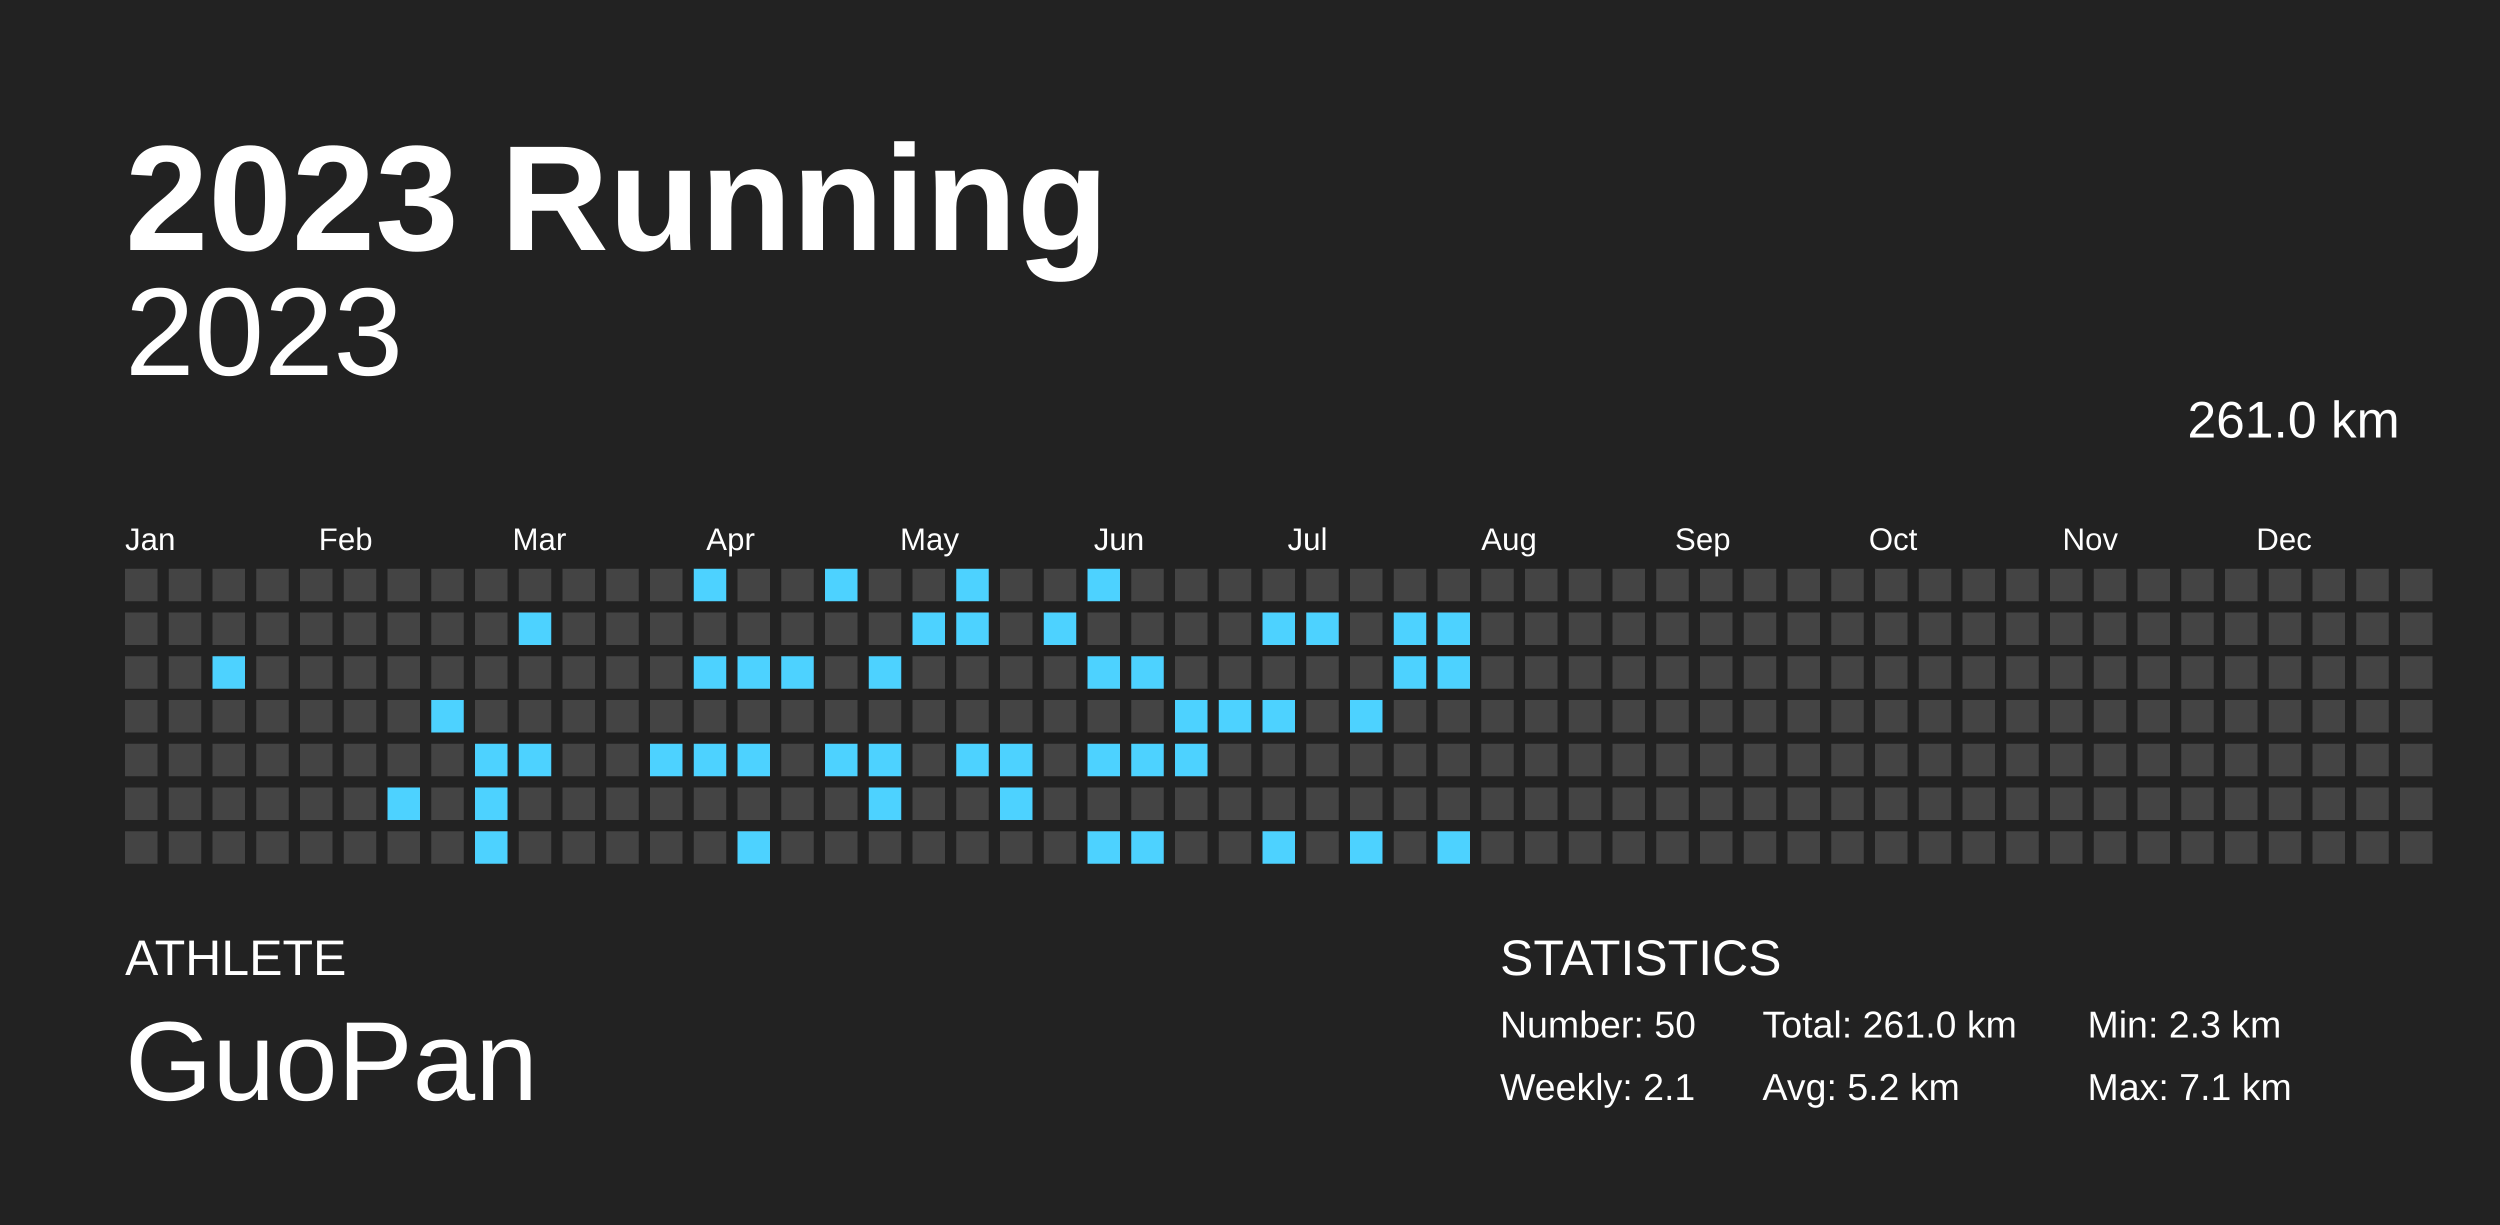
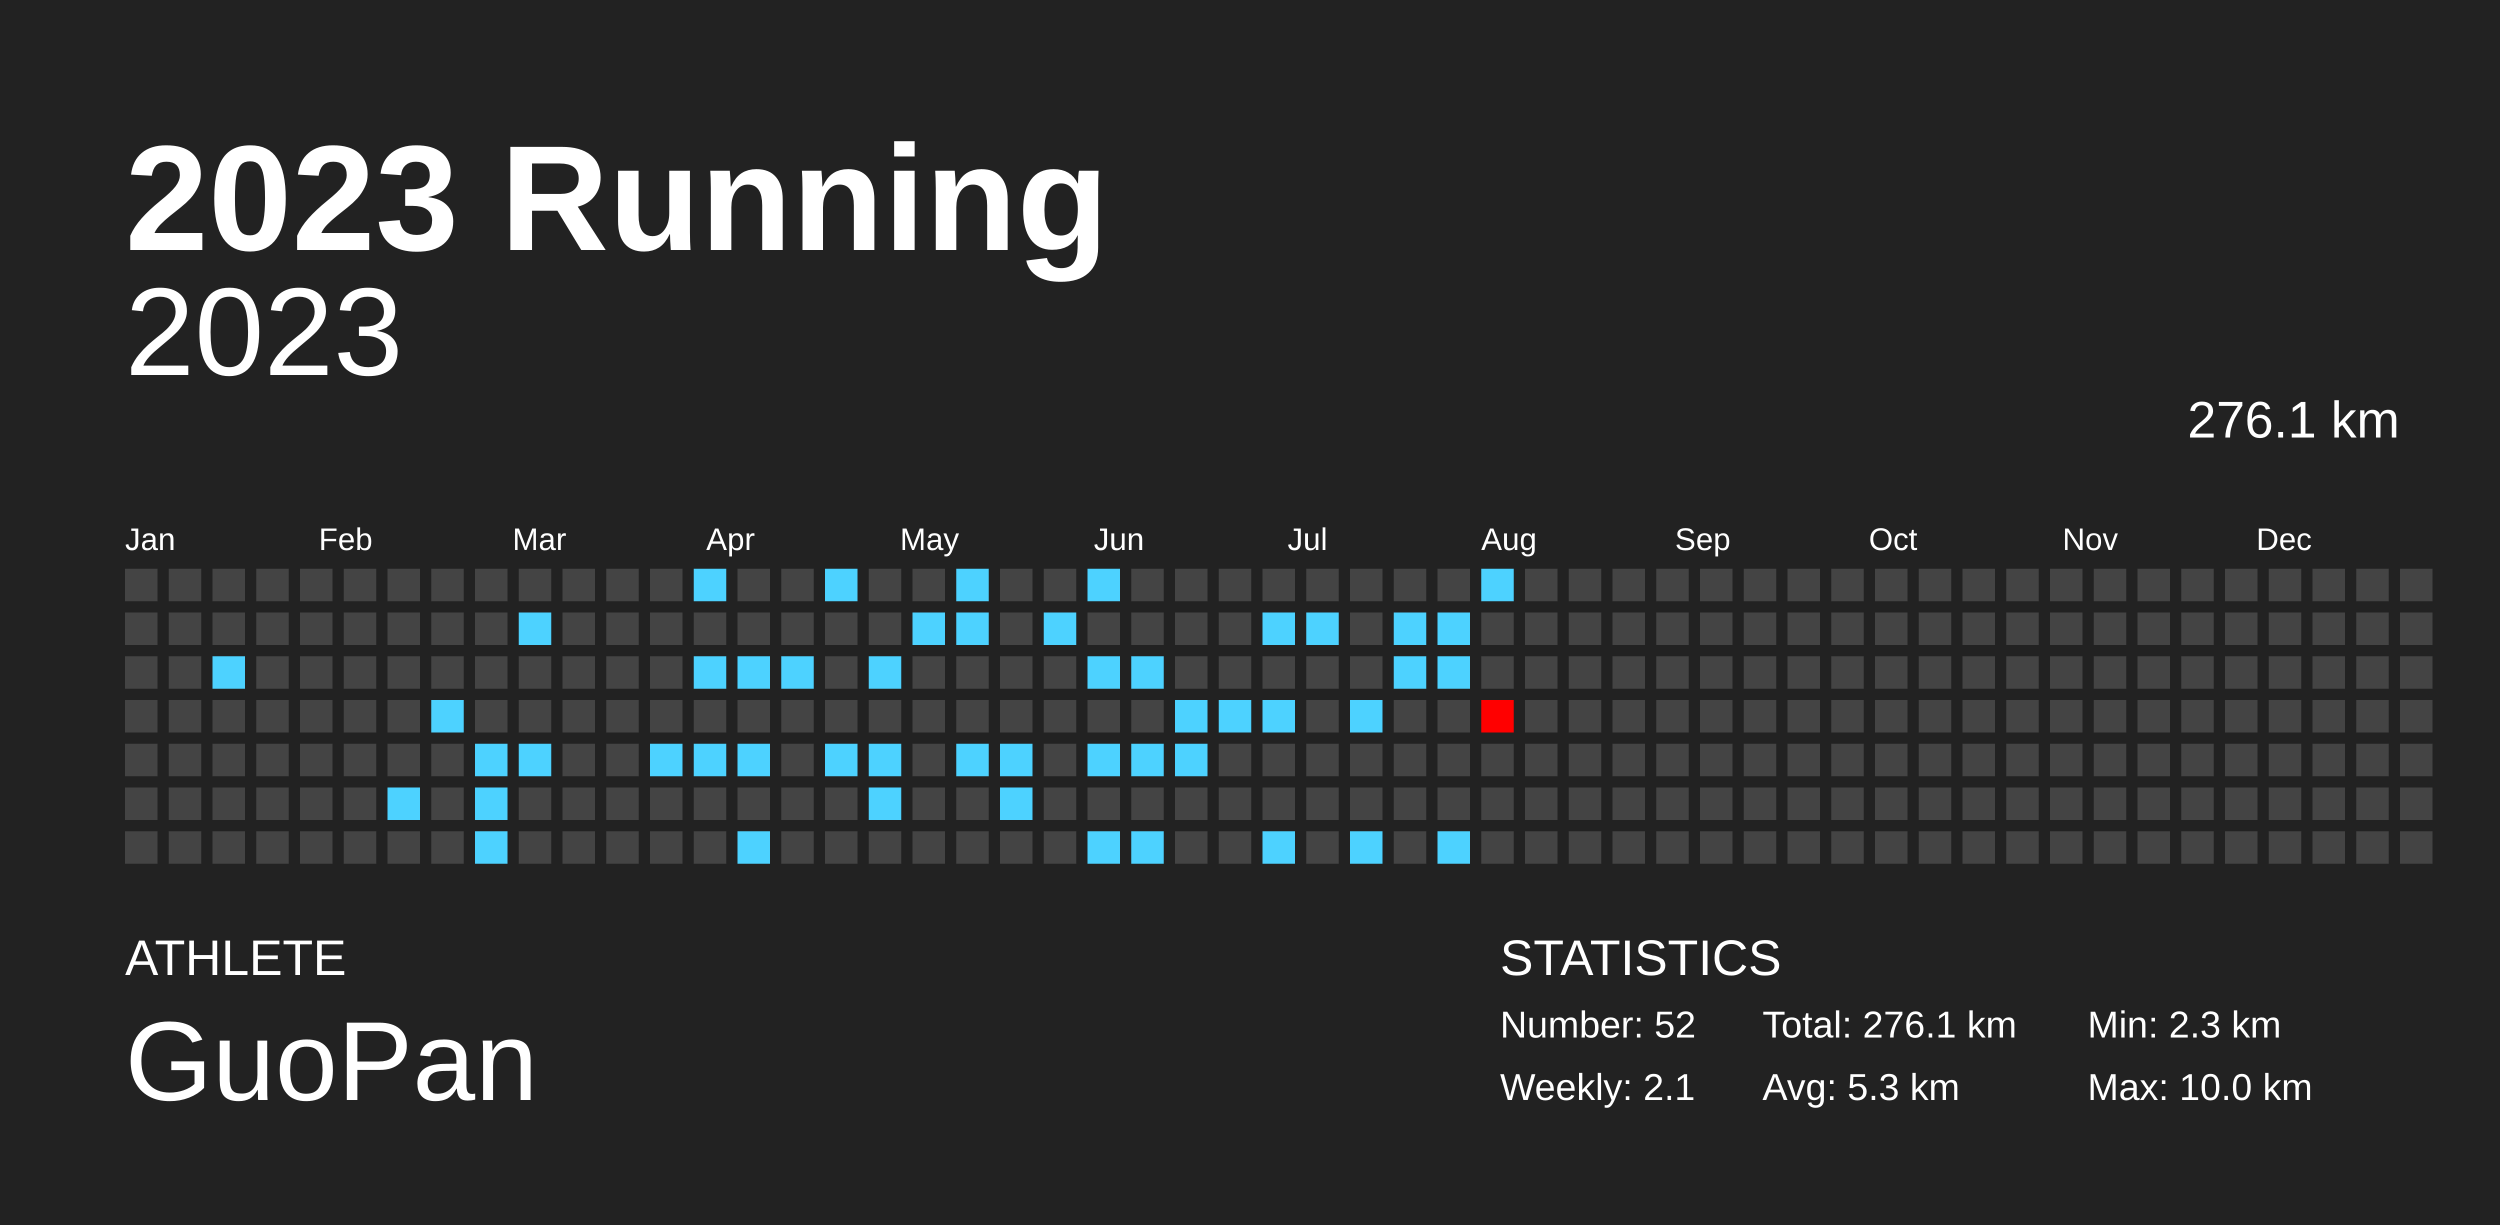
<svg xmlns="http://www.w3.org/2000/svg" baseProfile="full" height="98mm" version="1.1" viewBox="0,0,200,98" width="200mm">
  <defs />
  <rect fill="#222222" height="98" width="200" x="0" y="0" />
  <text fill="#FFFFFF" style="font-size:12px; font-family:Arial; font-weight:bold;" x="10" y="20">2023 Running</text>
  <text fill="#FFFFFF" style="font-size:4px; font-family:Arial" x="10" y="78">ATHLETE</text>
  <text fill="#FFFFFF" style="font-size:9px; font-family:Arial" x="10" y="88">GuoPan</text>
  <text fill="#FFFFFF" style="font-size:4px; font-family:Arial" x="120" y="78">STATISTICS</text>
-   <text fill="#FFFFFF" style="font-size:3px; font-family:Arial" x="120" y="83">Number: 50</text>
+   <text fill="#FFFFFF" style="font-size:3px; font-family:Arial" x="120" y="83">Number: 52</text>
  <text fill="#FFFFFF" style="font-size:3px; font-family:Arial" x="120" y="88">Weekly: 2.1</text>
-   <text fill="#FFFFFF" style="font-size:3px; font-family:Arial" x="141" y="83">Total: 261.0 km</text>
-   <text fill="#FFFFFF" style="font-size:3px; font-family:Arial" x="141" y="88">Avg: 5.2 km</text>
+   <text fill="#FFFFFF" style="font-size:3px; font-family:Arial" x="141" y="83">Total: 276.1 km</text>
+   <text fill="#FFFFFF" style="font-size:3px; font-family:Arial" x="141" y="88">Avg: 5.3 km</text>
  <text fill="#FFFFFF" style="font-size:3px; font-family:Arial" x="167" y="83">Min: 2.3 km</text>
-   <text fill="#FFFFFF" style="font-size:3px; font-family:Arial" x="167" y="88">Max: 7.1 km</text>
+   <text fill="#FFFFFF" style="font-size:3px; font-family:Arial" x="167" y="88">Max: 10.0 km</text>
  <text alignment-baseline="hanging" fill="#FFFFFF" style="font-size:10.0px; font-family:Arial;" x="10" y="30">2023</text>
-   <text alignment-baseline="hanging" fill="#FFFFFF" style="font-size:4.125px; font-family:Arial;" x="175" y="35">261.0 km</text>
+   <text alignment-baseline="hanging" fill="#FFFFFF" style="font-size:4.125px; font-family:Arial;" x="175" y="35">276.1 km</text>
  <text fill="#FFFFFF" style="font-size:2.5px; font-family:Arial" x="10.0" y="44">Jan</text>
  <text fill="#FFFFFF" style="font-size:2.5px; font-family:Arial" x="25.5" y="44">Feb</text>
  <text fill="#FFFFFF" style="font-size:2.5px; font-family:Arial" x="41.0" y="44">Mar</text>
  <text fill="#FFFFFF" style="font-size:2.5px; font-family:Arial" x="56.5" y="44">Apr</text>
  <text fill="#FFFFFF" style="font-size:2.5px; font-family:Arial" x="72.0" y="44">May</text>
  <text fill="#FFFFFF" style="font-size:2.5px; font-family:Arial" x="87.5" y="44">Jun</text>
  <text fill="#FFFFFF" style="font-size:2.5px; font-family:Arial" x="103.0" y="44">Jul</text>
  <text fill="#FFFFFF" style="font-size:2.5px; font-family:Arial" x="118.5" y="44">Aug</text>
  <text fill="#FFFFFF" style="font-size:2.5px; font-family:Arial" x="134.0" y="44">Sep</text>
  <text fill="#FFFFFF" style="font-size:2.5px; font-family:Arial" x="149.5" y="44">Oct</text>
  <text fill="#FFFFFF" style="font-size:2.5px; font-family:Arial" x="165.0" y="44">Nov</text>
  <text fill="#FFFFFF" style="font-size:2.5px; font-family:Arial" x="180.5" y="44">Dec</text>
  <rect fill="#444444" height="2.6" width="2.6" x="10.0" y="45.5" />
  <rect fill="#444444" height="2.6" width="2.6" x="10.0" y="49.0" />
  <rect fill="#444444" height="2.6" width="2.6" x="10.0" y="52.5" />
  <rect fill="#444444" height="2.6" width="2.6" x="10.0" y="56.0" />
  <rect fill="#444444" height="2.6" width="2.6" x="10.0" y="59.5" />
  <rect fill="#444444" height="2.6" width="2.6" x="10.0" y="63.0" />
  <rect fill="#444444" height="2.6" width="2.6" x="10.0" y="66.5" />
  <rect fill="#444444" height="2.6" width="2.6" x="13.5" y="45.5" />
  <rect fill="#444444" height="2.6" width="2.6" x="13.5" y="49.0" />
  <rect fill="#444444" height="2.6" width="2.6" x="13.5" y="52.5" />
  <rect fill="#444444" height="2.6" width="2.6" x="13.5" y="56.0" />
  <rect fill="#444444" height="2.6" width="2.6" x="13.5" y="59.5" />
  <rect fill="#444444" height="2.6" width="2.6" x="13.5" y="63.0" />
  <rect fill="#444444" height="2.6" width="2.6" x="13.5" y="66.5" />
  <rect fill="#444444" height="2.6" width="2.6" x="17.0" y="45.5" />
  <rect fill="#444444" height="2.6" width="2.6" x="17.0" y="49.0" />
  <rect fill="#4dd2ff" height="2.6" width="2.6" x="17.0" y="52.5" />
  <rect fill="#444444" height="2.6" width="2.6" x="17.0" y="56.0" />
  <rect fill="#444444" height="2.6" width="2.6" x="17.0" y="59.5" />
  <rect fill="#444444" height="2.6" width="2.6" x="17.0" y="63.0" />
  <rect fill="#444444" height="2.6" width="2.6" x="17.0" y="66.5" />
  <rect fill="#444444" height="2.6" width="2.6" x="20.5" y="45.5" />
  <rect fill="#444444" height="2.6" width="2.6" x="20.5" y="49.0" />
  <rect fill="#444444" height="2.6" width="2.6" x="20.5" y="52.5" />
  <rect fill="#444444" height="2.6" width="2.6" x="20.5" y="56.0" />
  <rect fill="#444444" height="2.6" width="2.6" x="20.5" y="59.5" />
  <rect fill="#444444" height="2.6" width="2.6" x="20.5" y="63.0" />
  <rect fill="#444444" height="2.6" width="2.6" x="20.5" y="66.5" />
  <rect fill="#444444" height="2.6" width="2.6" x="24.0" y="45.5" />
  <rect fill="#444444" height="2.6" width="2.6" x="24.0" y="49.0" />
  <rect fill="#444444" height="2.6" width="2.6" x="24.0" y="52.5" />
  <rect fill="#444444" height="2.6" width="2.6" x="24.0" y="56.0" />
  <rect fill="#444444" height="2.6" width="2.6" x="24.0" y="59.5" />
  <rect fill="#444444" height="2.6" width="2.6" x="24.0" y="63.0" />
  <rect fill="#444444" height="2.6" width="2.6" x="24.0" y="66.5" />
  <rect fill="#444444" height="2.6" width="2.6" x="27.5" y="45.5" />
  <rect fill="#444444" height="2.6" width="2.6" x="27.5" y="49.0" />
  <rect fill="#444444" height="2.6" width="2.6" x="27.5" y="52.5" />
  <rect fill="#444444" height="2.6" width="2.6" x="27.5" y="56.0" />
  <rect fill="#444444" height="2.6" width="2.6" x="27.5" y="59.5" />
  <rect fill="#444444" height="2.6" width="2.6" x="27.5" y="63.0" />
  <rect fill="#444444" height="2.6" width="2.6" x="27.5" y="66.5" />
  <rect fill="#444444" height="2.6" width="2.6" x="31.0" y="45.5" />
  <rect fill="#444444" height="2.6" width="2.6" x="31.0" y="49.0" />
  <rect fill="#444444" height="2.6" width="2.6" x="31.0" y="52.5" />
  <rect fill="#444444" height="2.6" width="2.6" x="31.0" y="56.0" />
  <rect fill="#444444" height="2.6" width="2.6" x="31.0" y="59.5" />
  <rect fill="#4dd2ff" height="2.6" width="2.6" x="31.0" y="63.0" />
  <rect fill="#444444" height="2.6" width="2.6" x="31.0" y="66.5" />
  <rect fill="#444444" height="2.6" width="2.6" x="34.5" y="45.5" />
  <rect fill="#444444" height="2.6" width="2.6" x="34.5" y="49.0" />
  <rect fill="#444444" height="2.6" width="2.6" x="34.5" y="52.5" />
  <rect fill="#4dd2ff" height="2.6" width="2.6" x="34.5" y="56.0" />
  <rect fill="#444444" height="2.6" width="2.6" x="34.5" y="59.5" />
  <rect fill="#444444" height="2.6" width="2.6" x="34.5" y="63.0" />
  <rect fill="#444444" height="2.6" width="2.6" x="34.5" y="66.5" />
  <rect fill="#444444" height="2.6" width="2.6" x="38.0" y="45.5" />
  <rect fill="#444444" height="2.6" width="2.6" x="38.0" y="49.0" />
  <rect fill="#444444" height="2.6" width="2.6" x="38.0" y="52.5" />
  <rect fill="#444444" height="2.6" width="2.6" x="38.0" y="56.0" />
  <rect fill="#4dd2ff" height="2.6" width="2.6" x="38.0" y="59.5" />
  <rect fill="#4dd2ff" height="2.6" width="2.6" x="38.0" y="63.0" />
  <rect fill="#4dd2ff" height="2.6" width="2.6" x="38.0" y="66.5" />
  <rect fill="#444444" height="2.6" width="2.6" x="41.5" y="45.5" />
  <rect fill="#4dd2ff" height="2.6" width="2.6" x="41.5" y="49.0" />
  <rect fill="#444444" height="2.6" width="2.6" x="41.5" y="52.5" />
  <rect fill="#444444" height="2.6" width="2.6" x="41.5" y="56.0" />
  <rect fill="#4dd2ff" height="2.6" width="2.6" x="41.5" y="59.5" />
  <rect fill="#444444" height="2.6" width="2.6" x="41.5" y="63.0" />
  <rect fill="#444444" height="2.6" width="2.6" x="41.5" y="66.5" />
  <rect fill="#444444" height="2.6" width="2.6" x="45.0" y="45.5" />
  <rect fill="#444444" height="2.6" width="2.6" x="45.0" y="49.0" />
  <rect fill="#444444" height="2.6" width="2.6" x="45.0" y="52.5" />
  <rect fill="#444444" height="2.6" width="2.6" x="45.0" y="56.0" />
  <rect fill="#444444" height="2.6" width="2.6" x="45.0" y="59.5" />
  <rect fill="#444444" height="2.6" width="2.6" x="45.0" y="63.0" />
  <rect fill="#444444" height="2.6" width="2.6" x="45.0" y="66.5" />
  <rect fill="#444444" height="2.6" width="2.6" x="48.5" y="45.5" />
  <rect fill="#444444" height="2.6" width="2.6" x="48.5" y="49.0" />
  <rect fill="#444444" height="2.6" width="2.6" x="48.5" y="52.5" />
  <rect fill="#444444" height="2.6" width="2.6" x="48.5" y="56.0" />
  <rect fill="#444444" height="2.6" width="2.6" x="48.5" y="59.5" />
  <rect fill="#444444" height="2.6" width="2.6" x="48.5" y="63.0" />
  <rect fill="#444444" height="2.6" width="2.6" x="48.5" y="66.5" />
  <rect fill="#444444" height="2.6" width="2.6" x="52.0" y="45.5" />
  <rect fill="#444444" height="2.6" width="2.6" x="52.0" y="49.0" />
  <rect fill="#444444" height="2.6" width="2.6" x="52.0" y="52.5" />
  <rect fill="#444444" height="2.6" width="2.6" x="52.0" y="56.0" />
  <rect fill="#4dd2ff" height="2.6" width="2.6" x="52.0" y="59.5" />
  <rect fill="#444444" height="2.6" width="2.6" x="52.0" y="63.0" />
  <rect fill="#444444" height="2.6" width="2.6" x="52.0" y="66.5" />
  <rect fill="#4dd2ff" height="2.6" width="2.6" x="55.5" y="45.5" />
  <rect fill="#444444" height="2.6" width="2.6" x="55.5" y="49.0" />
  <rect fill="#4dd2ff" height="2.6" width="2.6" x="55.5" y="52.5" />
  <rect fill="#444444" height="2.6" width="2.6" x="55.5" y="56.0" />
  <rect fill="#4dd2ff" height="2.6" width="2.6" x="55.5" y="59.5" />
  <rect fill="#444444" height="2.6" width="2.6" x="55.5" y="63.0" />
  <rect fill="#444444" height="2.6" width="2.6" x="55.5" y="66.5" />
  <rect fill="#444444" height="2.6" width="2.6" x="59.0" y="45.5" />
  <rect fill="#444444" height="2.6" width="2.6" x="59.0" y="49.0" />
  <rect fill="#4dd2ff" height="2.6" width="2.6" x="59.0" y="52.5" />
  <rect fill="#444444" height="2.6" width="2.6" x="59.0" y="56.0" />
  <rect fill="#4dd2ff" height="2.6" width="2.6" x="59.0" y="59.5" />
  <rect fill="#444444" height="2.6" width="2.6" x="59.0" y="63.0" />
  <rect fill="#4dd2ff" height="2.6" width="2.6" x="59.0" y="66.5" />
  <rect fill="#444444" height="2.6" width="2.6" x="62.5" y="45.5" />
  <rect fill="#444444" height="2.6" width="2.6" x="62.5" y="49.0" />
  <rect fill="#4dd2ff" height="2.6" width="2.6" x="62.5" y="52.5" />
  <rect fill="#444444" height="2.6" width="2.6" x="62.5" y="56.0" />
  <rect fill="#444444" height="2.6" width="2.6" x="62.5" y="59.5" />
  <rect fill="#444444" height="2.6" width="2.6" x="62.5" y="63.0" />
  <rect fill="#444444" height="2.6" width="2.6" x="62.5" y="66.5" />
  <rect fill="#4dd2ff" height="2.6" width="2.6" x="66.0" y="45.5" />
  <rect fill="#444444" height="2.6" width="2.6" x="66.0" y="49.0" />
  <rect fill="#444444" height="2.6" width="2.6" x="66.0" y="52.5" />
  <rect fill="#444444" height="2.6" width="2.6" x="66.0" y="56.0" />
  <rect fill="#4dd2ff" height="2.6" width="2.6" x="66.0" y="59.5" />
  <rect fill="#444444" height="2.6" width="2.6" x="66.0" y="63.0" />
  <rect fill="#444444" height="2.6" width="2.6" x="66.0" y="66.5" />
  <rect fill="#444444" height="2.6" width="2.6" x="69.5" y="45.5" />
  <rect fill="#444444" height="2.6" width="2.6" x="69.5" y="49.0" />
  <rect fill="#4dd2ff" height="2.6" width="2.6" x="69.5" y="52.5" />
  <rect fill="#444444" height="2.6" width="2.6" x="69.5" y="56.0" />
  <rect fill="#4dd2ff" height="2.6" width="2.6" x="69.5" y="59.5" />
  <rect fill="#4dd2ff" height="2.6" width="2.6" x="69.5" y="63.0" />
  <rect fill="#444444" height="2.6" width="2.6" x="69.5" y="66.5" />
  <rect fill="#444444" height="2.6" width="2.6" x="73.0" y="45.5" />
  <rect fill="#4dd2ff" height="2.6" width="2.6" x="73.0" y="49.0" />
  <rect fill="#444444" height="2.6" width="2.6" x="73.0" y="52.5" />
  <rect fill="#444444" height="2.6" width="2.6" x="73.0" y="56.0" />
  <rect fill="#444444" height="2.6" width="2.6" x="73.0" y="59.5" />
  <rect fill="#444444" height="2.6" width="2.6" x="73.0" y="63.0" />
  <rect fill="#444444" height="2.6" width="2.6" x="73.0" y="66.5" />
  <rect fill="#4dd2ff" height="2.6" width="2.6" x="76.5" y="45.5" />
  <rect fill="#4dd2ff" height="2.6" width="2.6" x="76.5" y="49.0" />
  <rect fill="#444444" height="2.6" width="2.6" x="76.5" y="52.5" />
  <rect fill="#444444" height="2.6" width="2.6" x="76.5" y="56.0" />
  <rect fill="#4dd2ff" height="2.6" width="2.6" x="76.5" y="59.5" />
  <rect fill="#444444" height="2.6" width="2.6" x="76.5" y="63.0" />
  <rect fill="#444444" height="2.6" width="2.6" x="76.5" y="66.5" />
  <rect fill="#444444" height="2.6" width="2.6" x="80.0" y="45.5" />
  <rect fill="#444444" height="2.6" width="2.6" x="80.0" y="49.0" />
  <rect fill="#444444" height="2.6" width="2.6" x="80.0" y="52.5" />
  <rect fill="#444444" height="2.6" width="2.6" x="80.0" y="56.0" />
  <rect fill="#4dd2ff" height="2.6" width="2.6" x="80.0" y="59.5" />
  <rect fill="#4dd2ff" height="2.6" width="2.6" x="80.0" y="63.0" />
  <rect fill="#444444" height="2.6" width="2.6" x="80.0" y="66.5" />
  <rect fill="#444444" height="2.6" width="2.6" x="83.5" y="45.5" />
  <rect fill="#4dd2ff" height="2.6" width="2.6" x="83.5" y="49.0" />
  <rect fill="#444444" height="2.6" width="2.6" x="83.5" y="52.5" />
  <rect fill="#444444" height="2.6" width="2.6" x="83.5" y="56.0" />
  <rect fill="#444444" height="2.6" width="2.6" x="83.5" y="59.5" />
  <rect fill="#444444" height="2.6" width="2.6" x="83.5" y="63.0" />
  <rect fill="#444444" height="2.6" width="2.6" x="83.5" y="66.5" />
  <rect fill="#4dd2ff" height="2.6" width="2.6" x="87.0" y="45.5" />
  <rect fill="#444444" height="2.6" width="2.6" x="87.0" y="49.0" />
  <rect fill="#4dd2ff" height="2.6" width="2.6" x="87.0" y="52.5" />
  <rect fill="#444444" height="2.6" width="2.6" x="87.0" y="56.0" />
  <rect fill="#4dd2ff" height="2.6" width="2.6" x="87.0" y="59.5" />
  <rect fill="#444444" height="2.6" width="2.6" x="87.0" y="63.0" />
  <rect fill="#4dd2ff" height="2.6" width="2.6" x="87.0" y="66.5" />
  <rect fill="#444444" height="2.6" width="2.6" x="90.5" y="45.5" />
  <rect fill="#444444" height="2.6" width="2.6" x="90.5" y="49.0" />
  <rect fill="#4dd2ff" height="2.6" width="2.6" x="90.5" y="52.5" />
  <rect fill="#444444" height="2.6" width="2.6" x="90.5" y="56.0" />
  <rect fill="#4dd2ff" height="2.6" width="2.6" x="90.5" y="59.5" />
  <rect fill="#444444" height="2.6" width="2.6" x="90.5" y="63.0" />
  <rect fill="#4dd2ff" height="2.6" width="2.6" x="90.5" y="66.5" />
  <rect fill="#444444" height="2.6" width="2.6" x="94.0" y="45.5" />
  <rect fill="#444444" height="2.6" width="2.6" x="94.0" y="49.0" />
  <rect fill="#444444" height="2.6" width="2.6" x="94.0" y="52.5" />
  <rect fill="#4dd2ff" height="2.6" width="2.6" x="94.0" y="56.0" />
  <rect fill="#4dd2ff" height="2.6" width="2.6" x="94.0" y="59.5" />
  <rect fill="#444444" height="2.6" width="2.6" x="94.0" y="63.0" />
  <rect fill="#444444" height="2.6" width="2.6" x="94.0" y="66.5" />
  <rect fill="#444444" height="2.6" width="2.6" x="97.5" y="45.5" />
  <rect fill="#444444" height="2.6" width="2.6" x="97.5" y="49.0" />
  <rect fill="#444444" height="2.6" width="2.6" x="97.5" y="52.5" />
  <rect fill="#4dd2ff" height="2.6" width="2.6" x="97.5" y="56.0" />
  <rect fill="#444444" height="2.6" width="2.6" x="97.5" y="59.5" />
  <rect fill="#444444" height="2.6" width="2.6" x="97.5" y="63.0" />
  <rect fill="#444444" height="2.6" width="2.6" x="97.5" y="66.5" />
  <rect fill="#444444" height="2.6" width="2.6" x="101.0" y="45.5" />
  <rect fill="#4dd2ff" height="2.6" width="2.6" x="101.0" y="49.0" />
  <rect fill="#444444" height="2.6" width="2.6" x="101.0" y="52.5" />
  <rect fill="#4dd2ff" height="2.6" width="2.6" x="101.0" y="56.0" />
  <rect fill="#444444" height="2.6" width="2.6" x="101.0" y="59.5" />
  <rect fill="#444444" height="2.6" width="2.6" x="101.0" y="63.0" />
  <rect fill="#4dd2ff" height="2.6" width="2.6" x="101.0" y="66.5" />
  <rect fill="#444444" height="2.6" width="2.6" x="104.5" y="45.5" />
  <rect fill="#4dd2ff" height="2.6" width="2.6" x="104.5" y="49.0" />
  <rect fill="#444444" height="2.6" width="2.6" x="104.5" y="52.5" />
  <rect fill="#444444" height="2.6" width="2.6" x="104.5" y="56.0" />
  <rect fill="#444444" height="2.6" width="2.6" x="104.5" y="59.5" />
  <rect fill="#444444" height="2.6" width="2.6" x="104.5" y="63.0" />
  <rect fill="#444444" height="2.6" width="2.6" x="104.5" y="66.5" />
  <rect fill="#444444" height="2.6" width="2.6" x="108.0" y="45.5" />
  <rect fill="#444444" height="2.6" width="2.6" x="108.0" y="49.0" />
  <rect fill="#444444" height="2.6" width="2.6" x="108.0" y="52.5" />
  <rect fill="#4dd2ff" height="2.6" width="2.6" x="108.0" y="56.0" />
  <rect fill="#444444" height="2.6" width="2.6" x="108.0" y="59.5" />
  <rect fill="#444444" height="2.6" width="2.6" x="108.0" y="63.0" />
  <rect fill="#4dd2ff" height="2.6" width="2.6" x="108.0" y="66.5" />
  <rect fill="#444444" height="2.6" width="2.6" x="111.5" y="45.5" />
  <rect fill="#4dd2ff" height="2.6" width="2.6" x="111.5" y="49.0" />
  <rect fill="#4dd2ff" height="2.6" width="2.6" x="111.5" y="52.5" />
  <rect fill="#444444" height="2.6" width="2.6" x="111.5" y="56.0" />
  <rect fill="#444444" height="2.6" width="2.6" x="111.5" y="59.5" />
  <rect fill="#444444" height="2.6" width="2.6" x="111.5" y="63.0" />
  <rect fill="#444444" height="2.6" width="2.6" x="111.5" y="66.5" />
  <rect fill="#444444" height="2.6" width="2.6" x="115.0" y="45.5" />
  <rect fill="#4dd2ff" height="2.6" width="2.6" x="115.0" y="49.0" />
  <rect fill="#4dd2ff" height="2.6" width="2.6" x="115.0" y="52.5" />
  <rect fill="#444444" height="2.6" width="2.6" x="115.0" y="56.0" />
  <rect fill="#444444" height="2.6" width="2.6" x="115.0" y="59.5" />
  <rect fill="#444444" height="2.6" width="2.6" x="115.0" y="63.0" />
  <rect fill="#4dd2ff" height="2.6" width="2.6" x="115.0" y="66.5" />
-   <rect fill="#444444" height="2.6" width="2.6" x="118.5" y="45.5" />
+   <rect fill="#4dd2ff" height="2.6" width="2.6" x="118.5" y="45.5" />
  <rect fill="#444444" height="2.6" width="2.6" x="118.5" y="49.0" />
  <rect fill="#444444" height="2.6" width="2.6" x="118.5" y="52.5" />
-   <rect fill="#444444" height="2.6" width="2.6" x="118.5" y="56.0" />
+   <rect fill="#ff0000" height="2.6" width="2.6" x="118.5" y="56.0" />
  <rect fill="#444444" height="2.6" width="2.6" x="118.5" y="59.5" />
  <rect fill="#444444" height="2.6" width="2.6" x="118.5" y="63.0" />
  <rect fill="#444444" height="2.6" width="2.6" x="118.5" y="66.5" />
  <rect fill="#444444" height="2.6" width="2.6" x="122.0" y="45.5" />
  <rect fill="#444444" height="2.6" width="2.6" x="122.0" y="49.0" />
  <rect fill="#444444" height="2.6" width="2.6" x="122.0" y="52.5" />
  <rect fill="#444444" height="2.6" width="2.6" x="122.0" y="56.0" />
  <rect fill="#444444" height="2.6" width="2.6" x="122.0" y="59.5" />
  <rect fill="#444444" height="2.6" width="2.6" x="122.0" y="63.0" />
  <rect fill="#444444" height="2.6" width="2.6" x="122.0" y="66.5" />
  <rect fill="#444444" height="2.6" width="2.6" x="125.5" y="45.5" />
  <rect fill="#444444" height="2.6" width="2.6" x="125.5" y="49.0" />
  <rect fill="#444444" height="2.6" width="2.6" x="125.5" y="52.5" />
  <rect fill="#444444" height="2.6" width="2.6" x="125.5" y="56.0" />
  <rect fill="#444444" height="2.6" width="2.6" x="125.5" y="59.5" />
  <rect fill="#444444" height="2.6" width="2.6" x="125.5" y="63.0" />
  <rect fill="#444444" height="2.6" width="2.6" x="125.5" y="66.5" />
  <rect fill="#444444" height="2.6" width="2.6" x="129.0" y="45.5" />
  <rect fill="#444444" height="2.6" width="2.6" x="129.0" y="49.0" />
  <rect fill="#444444" height="2.6" width="2.6" x="129.0" y="52.5" />
  <rect fill="#444444" height="2.6" width="2.6" x="129.0" y="56.0" />
  <rect fill="#444444" height="2.6" width="2.6" x="129.0" y="59.5" />
  <rect fill="#444444" height="2.6" width="2.6" x="129.0" y="63.0" />
  <rect fill="#444444" height="2.6" width="2.6" x="129.0" y="66.5" />
  <rect fill="#444444" height="2.6" width="2.6" x="132.5" y="45.5" />
  <rect fill="#444444" height="2.6" width="2.6" x="132.5" y="49.0" />
  <rect fill="#444444" height="2.6" width="2.6" x="132.5" y="52.5" />
  <rect fill="#444444" height="2.6" width="2.6" x="132.5" y="56.0" />
  <rect fill="#444444" height="2.6" width="2.6" x="132.5" y="59.5" />
  <rect fill="#444444" height="2.6" width="2.6" x="132.5" y="63.0" />
  <rect fill="#444444" height="2.6" width="2.6" x="132.5" y="66.5" />
  <rect fill="#444444" height="2.6" width="2.6" x="136.0" y="45.5" />
  <rect fill="#444444" height="2.6" width="2.6" x="136.0" y="49.0" />
  <rect fill="#444444" height="2.6" width="2.6" x="136.0" y="52.5" />
  <rect fill="#444444" height="2.6" width="2.6" x="136.0" y="56.0" />
  <rect fill="#444444" height="2.6" width="2.6" x="136.0" y="59.5" />
  <rect fill="#444444" height="2.6" width="2.6" x="136.0" y="63.0" />
  <rect fill="#444444" height="2.6" width="2.6" x="136.0" y="66.5" />
  <rect fill="#444444" height="2.6" width="2.6" x="139.5" y="45.5" />
  <rect fill="#444444" height="2.6" width="2.6" x="139.5" y="49.0" />
  <rect fill="#444444" height="2.6" width="2.6" x="139.5" y="52.5" />
  <rect fill="#444444" height="2.6" width="2.6" x="139.5" y="56.0" />
  <rect fill="#444444" height="2.6" width="2.6" x="139.5" y="59.5" />
  <rect fill="#444444" height="2.6" width="2.6" x="139.5" y="63.0" />
  <rect fill="#444444" height="2.6" width="2.6" x="139.5" y="66.5" />
  <rect fill="#444444" height="2.6" width="2.6" x="143.0" y="45.5" />
  <rect fill="#444444" height="2.6" width="2.6" x="143.0" y="49.0" />
  <rect fill="#444444" height="2.6" width="2.6" x="143.0" y="52.5" />
  <rect fill="#444444" height="2.6" width="2.6" x="143.0" y="56.0" />
  <rect fill="#444444" height="2.6" width="2.6" x="143.0" y="59.5" />
  <rect fill="#444444" height="2.6" width="2.6" x="143.0" y="63.0" />
  <rect fill="#444444" height="2.6" width="2.6" x="143.0" y="66.5" />
  <rect fill="#444444" height="2.6" width="2.6" x="146.5" y="45.5" />
  <rect fill="#444444" height="2.6" width="2.6" x="146.5" y="49.0" />
  <rect fill="#444444" height="2.6" width="2.6" x="146.5" y="52.5" />
  <rect fill="#444444" height="2.6" width="2.6" x="146.5" y="56.0" />
  <rect fill="#444444" height="2.6" width="2.6" x="146.5" y="59.5" />
  <rect fill="#444444" height="2.6" width="2.6" x="146.5" y="63.0" />
  <rect fill="#444444" height="2.6" width="2.6" x="146.5" y="66.5" />
  <rect fill="#444444" height="2.6" width="2.6" x="150.0" y="45.5" />
  <rect fill="#444444" height="2.6" width="2.6" x="150.0" y="49.0" />
  <rect fill="#444444" height="2.6" width="2.6" x="150.0" y="52.5" />
  <rect fill="#444444" height="2.6" width="2.6" x="150.0" y="56.0" />
  <rect fill="#444444" height="2.6" width="2.6" x="150.0" y="59.5" />
  <rect fill="#444444" height="2.6" width="2.6" x="150.0" y="63.0" />
  <rect fill="#444444" height="2.6" width="2.6" x="150.0" y="66.5" />
  <rect fill="#444444" height="2.6" width="2.6" x="153.5" y="45.5" />
  <rect fill="#444444" height="2.6" width="2.6" x="153.5" y="49.0" />
  <rect fill="#444444" height="2.6" width="2.6" x="153.5" y="52.5" />
  <rect fill="#444444" height="2.6" width="2.6" x="153.5" y="56.0" />
  <rect fill="#444444" height="2.6" width="2.6" x="153.5" y="59.5" />
  <rect fill="#444444" height="2.6" width="2.6" x="153.5" y="63.0" />
  <rect fill="#444444" height="2.6" width="2.6" x="153.5" y="66.5" />
  <rect fill="#444444" height="2.6" width="2.6" x="157.0" y="45.5" />
  <rect fill="#444444" height="2.6" width="2.6" x="157.0" y="49.0" />
  <rect fill="#444444" height="2.6" width="2.6" x="157.0" y="52.5" />
  <rect fill="#444444" height="2.6" width="2.6" x="157.0" y="56.0" />
  <rect fill="#444444" height="2.6" width="2.6" x="157.0" y="59.5" />
  <rect fill="#444444" height="2.6" width="2.6" x="157.0" y="63.0" />
  <rect fill="#444444" height="2.6" width="2.6" x="157.0" y="66.5" />
  <rect fill="#444444" height="2.6" width="2.6" x="160.5" y="45.5" />
  <rect fill="#444444" height="2.6" width="2.6" x="160.5" y="49.0" />
  <rect fill="#444444" height="2.6" width="2.6" x="160.5" y="52.5" />
  <rect fill="#444444" height="2.6" width="2.6" x="160.5" y="56.0" />
  <rect fill="#444444" height="2.6" width="2.6" x="160.5" y="59.5" />
  <rect fill="#444444" height="2.6" width="2.6" x="160.5" y="63.0" />
  <rect fill="#444444" height="2.6" width="2.6" x="160.5" y="66.5" />
  <rect fill="#444444" height="2.6" width="2.6" x="164.0" y="45.5" />
  <rect fill="#444444" height="2.6" width="2.6" x="164.0" y="49.0" />
  <rect fill="#444444" height="2.6" width="2.6" x="164.0" y="52.5" />
  <rect fill="#444444" height="2.6" width="2.6" x="164.0" y="56.0" />
  <rect fill="#444444" height="2.6" width="2.6" x="164.0" y="59.5" />
  <rect fill="#444444" height="2.6" width="2.6" x="164.0" y="63.0" />
  <rect fill="#444444" height="2.6" width="2.6" x="164.0" y="66.5" />
  <rect fill="#444444" height="2.6" width="2.6" x="167.5" y="45.5" />
  <rect fill="#444444" height="2.6" width="2.6" x="167.5" y="49.0" />
  <rect fill="#444444" height="2.6" width="2.6" x="167.5" y="52.5" />
  <rect fill="#444444" height="2.6" width="2.6" x="167.5" y="56.0" />
  <rect fill="#444444" height="2.6" width="2.6" x="167.5" y="59.5" />
  <rect fill="#444444" height="2.6" width="2.6" x="167.5" y="63.0" />
  <rect fill="#444444" height="2.6" width="2.6" x="167.5" y="66.5" />
  <rect fill="#444444" height="2.6" width="2.6" x="171.0" y="45.5" />
  <rect fill="#444444" height="2.6" width="2.6" x="171.0" y="49.0" />
  <rect fill="#444444" height="2.6" width="2.6" x="171.0" y="52.5" />
  <rect fill="#444444" height="2.6" width="2.6" x="171.0" y="56.0" />
  <rect fill="#444444" height="2.6" width="2.6" x="171.0" y="59.5" />
  <rect fill="#444444" height="2.6" width="2.6" x="171.0" y="63.0" />
  <rect fill="#444444" height="2.6" width="2.6" x="171.0" y="66.5" />
  <rect fill="#444444" height="2.6" width="2.6" x="174.5" y="45.5" />
  <rect fill="#444444" height="2.6" width="2.6" x="174.5" y="49.0" />
  <rect fill="#444444" height="2.6" width="2.6" x="174.5" y="52.5" />
  <rect fill="#444444" height="2.6" width="2.6" x="174.5" y="56.0" />
  <rect fill="#444444" height="2.6" width="2.6" x="174.5" y="59.5" />
  <rect fill="#444444" height="2.6" width="2.6" x="174.5" y="63.0" />
  <rect fill="#444444" height="2.6" width="2.6" x="174.5" y="66.5" />
  <rect fill="#444444" height="2.6" width="2.6" x="178.0" y="45.5" />
  <rect fill="#444444" height="2.6" width="2.6" x="178.0" y="49.0" />
  <rect fill="#444444" height="2.6" width="2.6" x="178.0" y="52.5" />
  <rect fill="#444444" height="2.6" width="2.6" x="178.0" y="56.0" />
  <rect fill="#444444" height="2.6" width="2.6" x="178.0" y="59.5" />
  <rect fill="#444444" height="2.6" width="2.6" x="178.0" y="63.0" />
  <rect fill="#444444" height="2.6" width="2.6" x="178.0" y="66.5" />
  <rect fill="#444444" height="2.6" width="2.6" x="181.5" y="45.5" />
  <rect fill="#444444" height="2.6" width="2.6" x="181.5" y="49.0" />
  <rect fill="#444444" height="2.6" width="2.6" x="181.5" y="52.5" />
  <rect fill="#444444" height="2.6" width="2.6" x="181.5" y="56.0" />
  <rect fill="#444444" height="2.6" width="2.6" x="181.5" y="59.5" />
  <rect fill="#444444" height="2.6" width="2.6" x="181.5" y="63.0" />
  <rect fill="#444444" height="2.6" width="2.6" x="181.5" y="66.5" />
  <rect fill="#444444" height="2.6" width="2.6" x="185.0" y="45.5" />
  <rect fill="#444444" height="2.6" width="2.6" x="185.0" y="49.0" />
  <rect fill="#444444" height="2.6" width="2.6" x="185.0" y="52.5" />
  <rect fill="#444444" height="2.6" width="2.6" x="185.0" y="56.0" />
  <rect fill="#444444" height="2.6" width="2.6" x="185.0" y="59.5" />
  <rect fill="#444444" height="2.6" width="2.6" x="185.0" y="63.0" />
  <rect fill="#444444" height="2.6" width="2.6" x="185.0" y="66.5" />
  <rect fill="#444444" height="2.6" width="2.6" x="188.5" y="45.5" />
  <rect fill="#444444" height="2.6" width="2.6" x="188.5" y="49.0" />
  <rect fill="#444444" height="2.6" width="2.6" x="188.5" y="52.5" />
  <rect fill="#444444" height="2.6" width="2.6" x="188.5" y="56.0" />
  <rect fill="#444444" height="2.6" width="2.6" x="188.5" y="59.5" />
  <rect fill="#444444" height="2.6" width="2.6" x="188.5" y="63.0" />
  <rect fill="#444444" height="2.6" width="2.6" x="188.5" y="66.5" />
  <rect fill="#444444" height="2.6" width="2.6" x="192.0" y="45.5" />
  <rect fill="#444444" height="2.6" width="2.6" x="192.0" y="49.0" />
  <rect fill="#444444" height="2.6" width="2.6" x="192.0" y="52.5" />
  <rect fill="#444444" height="2.6" width="2.6" x="192.0" y="56.0" />
  <rect fill="#444444" height="2.6" width="2.6" x="192.0" y="59.5" />
  <rect fill="#444444" height="2.6" width="2.6" x="192.0" y="63.0" />
  <rect fill="#444444" height="2.6" width="2.6" x="192.0" y="66.5" />
</svg>
